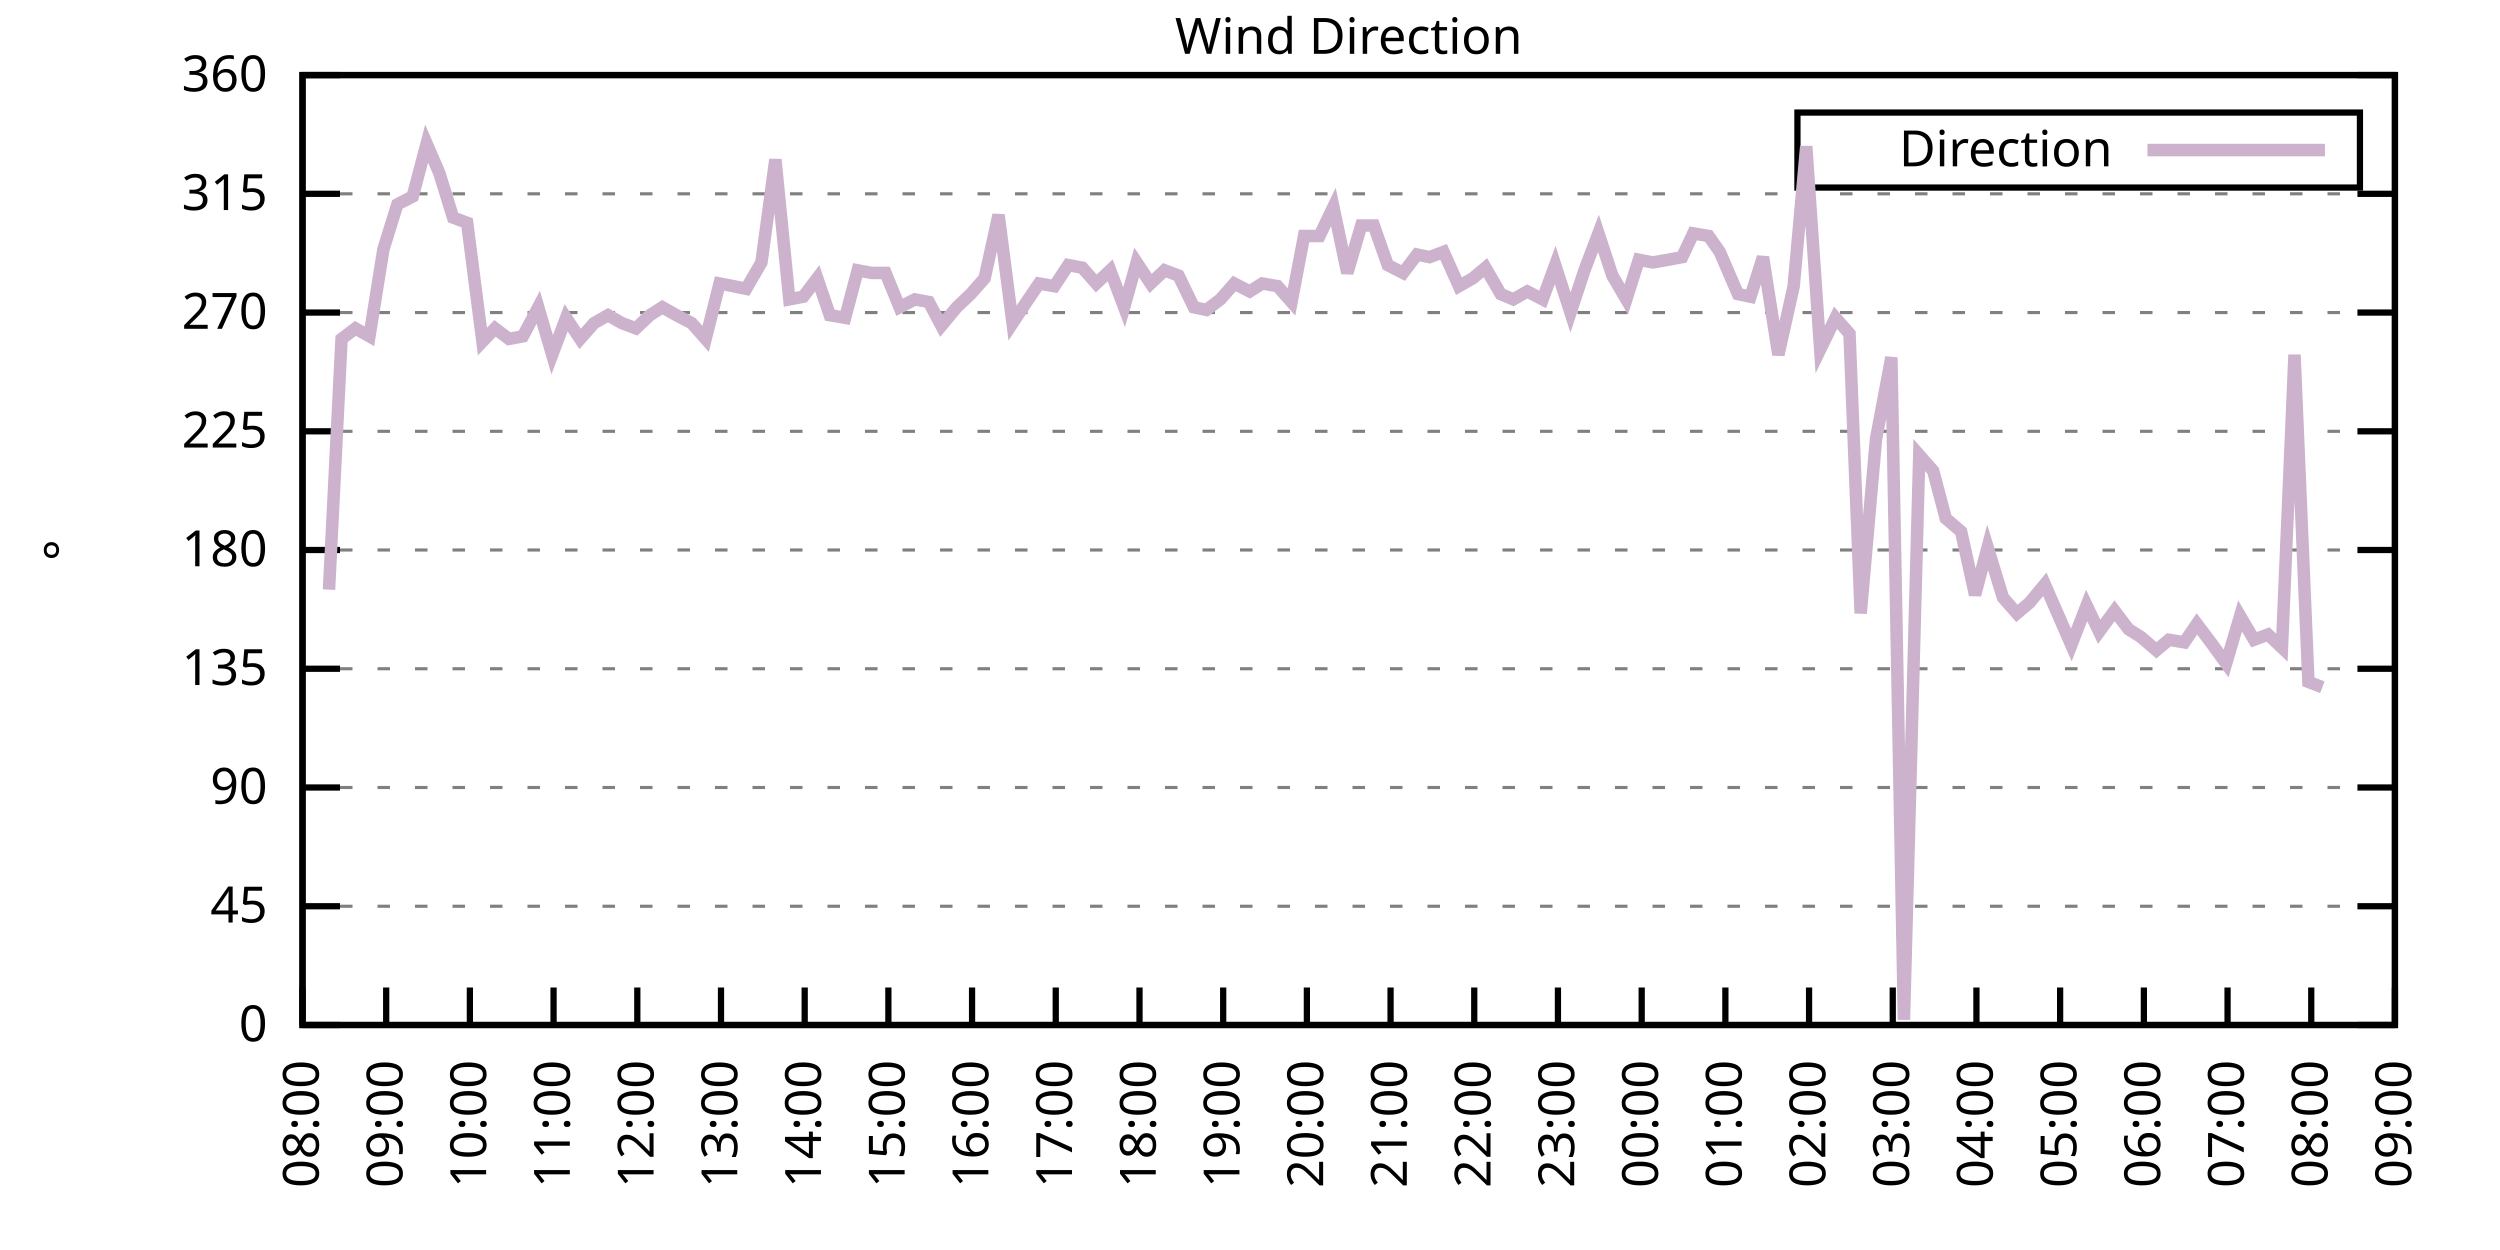
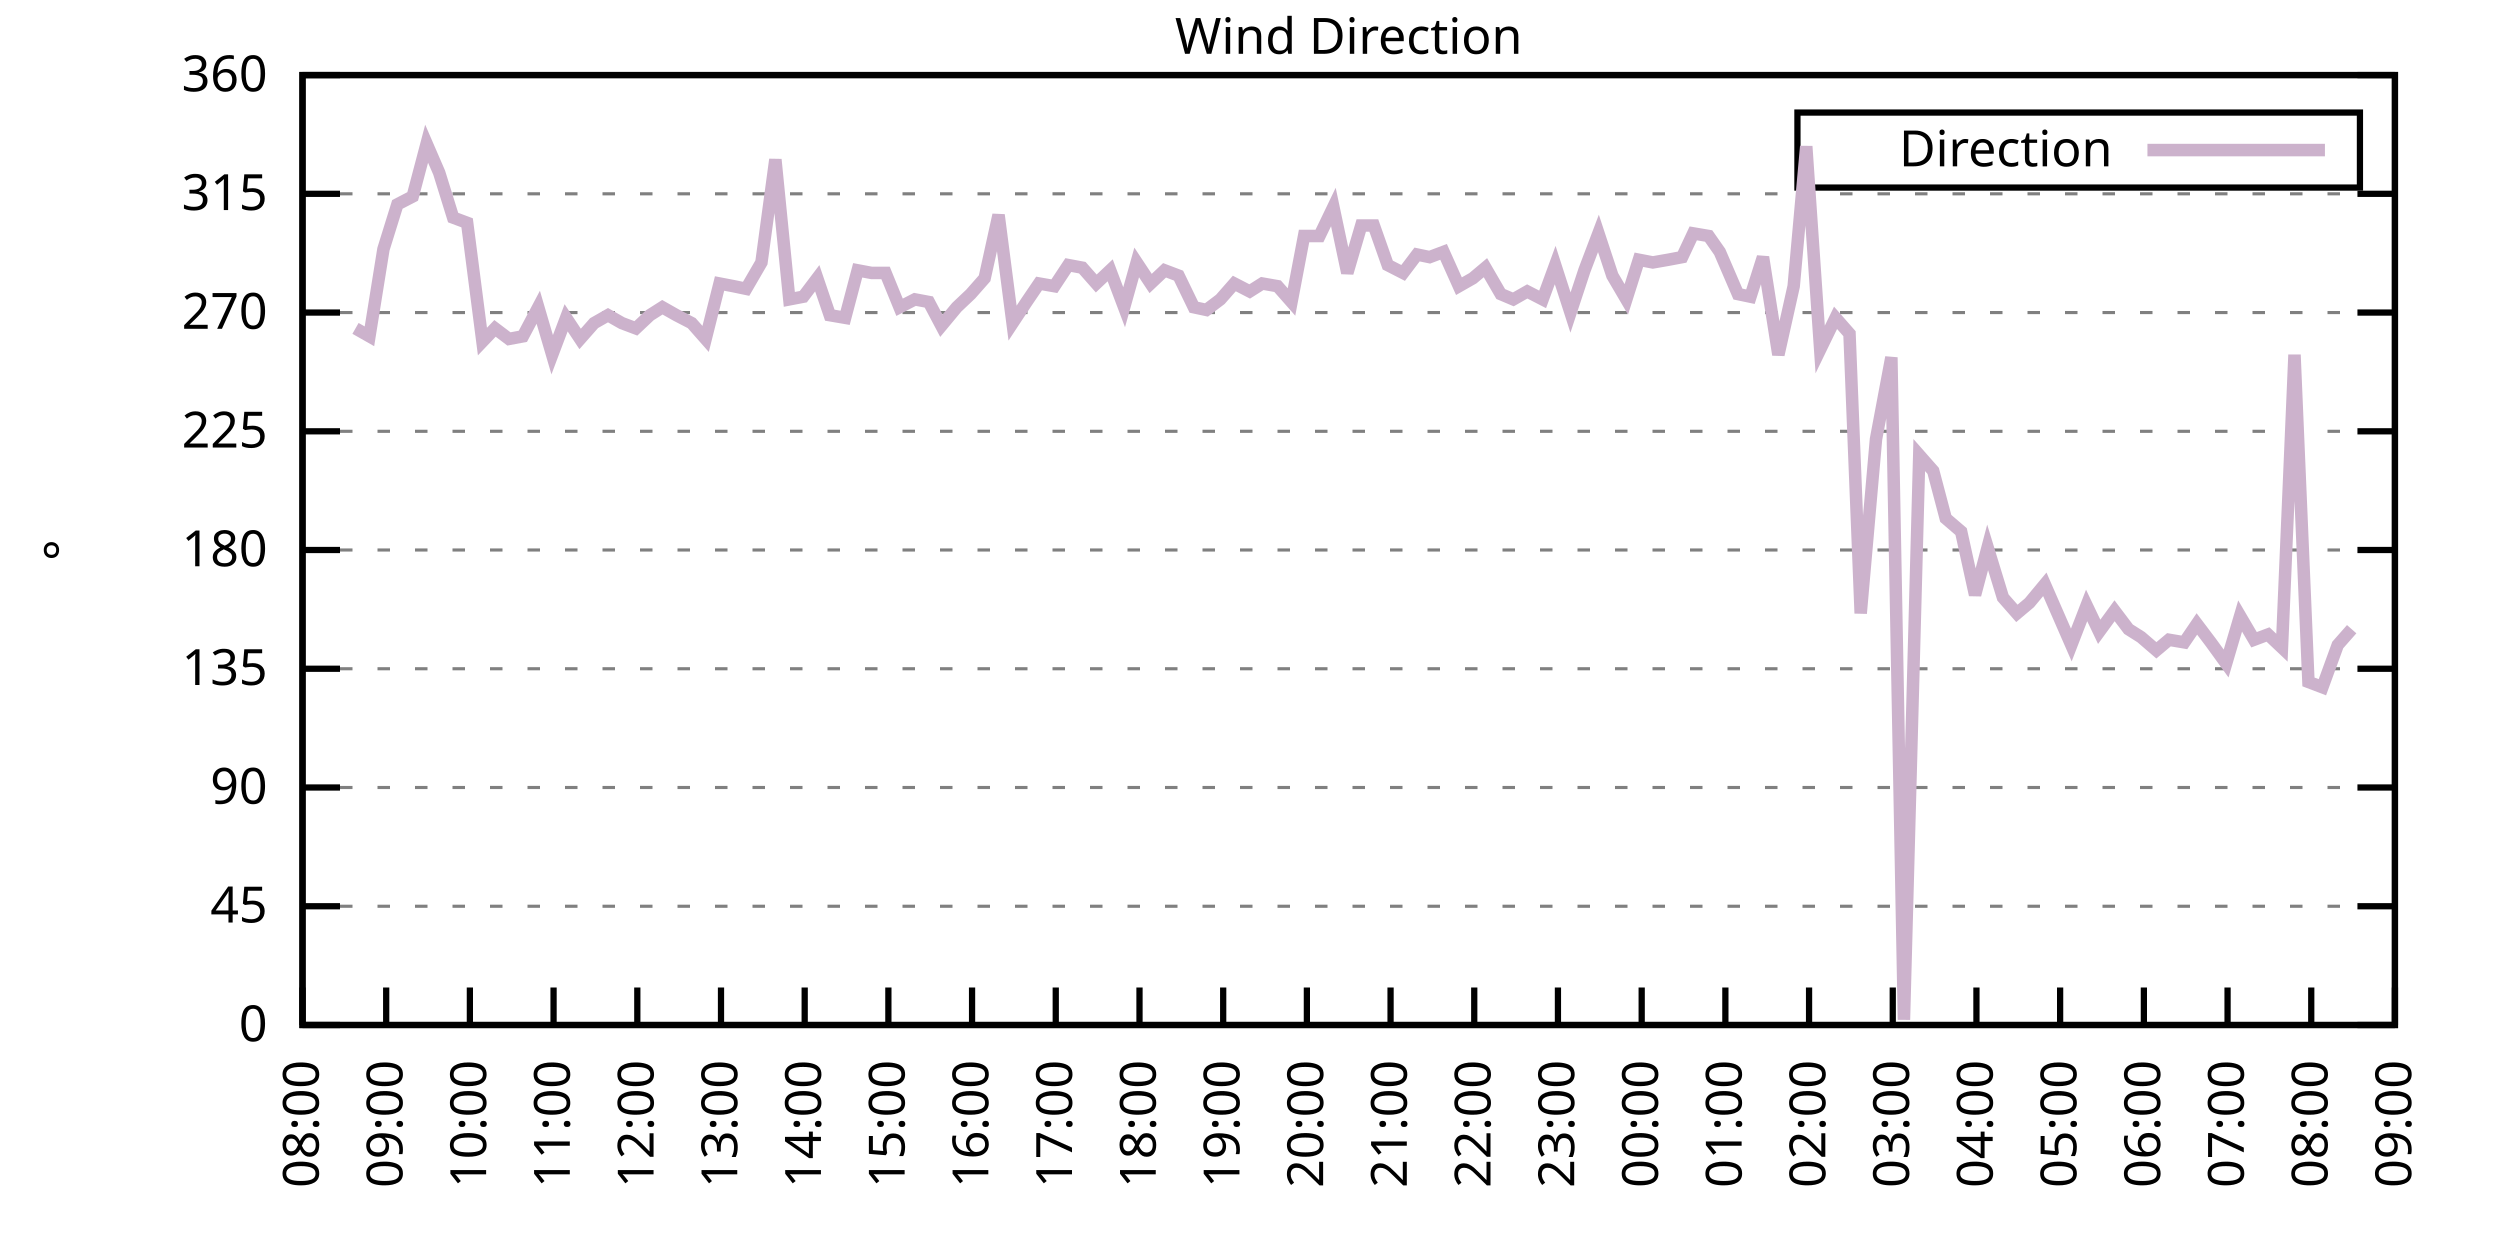
<svg xmlns="http://www.w3.org/2000/svg" xmlns:xlink="http://www.w3.org/1999/xlink" width="400" height="200" viewBox="0 0 400 200">
  <g id="gnuplot_canvas">
    <rect x="0" y="0" width="400" height="200" fill="none" />
    <defs>
      <circle id="gpDot" r="0.5" stroke-width="0.5" stroke="currentColor" />
      <path id="gpPt0" stroke-width="0.333" stroke="currentColor" d="M-1,0 h2 M0,-1 v2" />
      <path id="gpPt1" stroke-width="0.333" stroke="currentColor" d="M-1,-1 L1,1 M1,-1 L-1,1" />
      <path id="gpPt2" stroke-width="0.333" stroke="currentColor" d="M-1,0 L1,0 M0,-1 L0,1 M-1,-1 L1,1 M-1,1 L1,-1" />
      <rect id="gpPt3" stroke-width="0.333" stroke="currentColor" x="-1" y="-1" width="2" height="2" />
      <rect id="gpPt4" stroke-width="0.333" stroke="currentColor" fill="currentColor" x="-1" y="-1" width="2" height="2" />
      <circle id="gpPt5" stroke-width="0.333" stroke="currentColor" cx="0" cy="0" r="1" />
      <use xlink:href="#gpPt5" id="gpPt6" fill="currentColor" stroke="none" />
      <path id="gpPt7" stroke-width="0.333" stroke="currentColor" d="M0,-1.33 L-1.33,0.67 L1.33,0.67 z" />
      <use xlink:href="#gpPt7" id="gpPt8" fill="currentColor" stroke="none" />
      <use xlink:href="#gpPt7" id="gpPt9" stroke="currentColor" transform="rotate(180)" />
      <use xlink:href="#gpPt9" id="gpPt10" fill="currentColor" stroke="none" />
      <use xlink:href="#gpPt3" id="gpPt11" stroke="currentColor" transform="rotate(45)" />
      <use xlink:href="#gpPt11" id="gpPt12" fill="currentColor" stroke="none" />
      <path id="gpPt13" stroke-width="0.333" stroke="currentColor" d="M0,1.330 L1.265,0.411 L0.782,-1.067 L-0.782,-1.076 L-1.265,0.411 z" />
      <use xlink:href="#gpPt13" id="gpPt14" fill="currentColor" stroke="none" />
      <filter id="textbox" filterUnits="objectBoundingBox" x="0" y="0" height="1" width="1">
        <feFlood flood-color="white" flood-opacity="1" result="bgnd" />
        <feComposite in="SourceGraphic" in2="bgnd" operator="atop" />
      </filter>
      <filter id="greybox" filterUnits="objectBoundingBox" x="0" y="0" height="1" width="1">
        <feFlood flood-color="lightgrey" flood-opacity="1" result="grey" />
        <feComposite in="SourceGraphic" in2="grey" operator="atop" />
      </filter>
    </defs>
    <g fill="none" color="white" stroke="currentColor" stroke-width="1.00" stroke-linecap="butt" stroke-linejoin="miter">
</g>
    <g fill="none" color="black" stroke="currentColor" stroke-width="1.00" stroke-linecap="butt" stroke-linejoin="miter">
      <g stroke="none" shape-rendering="crispEdges">
        <polygon fill="rgb(255, 255, 255)" points="48.40,164.00 383.18,164.00 383.18,12.02 48.40,12.02 " />
      </g>
    </g>
    <g fill="none" color="black" stroke="currentColor" stroke-width="1.00" stroke-linecap="butt" stroke-linejoin="miter">
</g>
    <g fill="none" color="black" stroke="black" stroke-width="0.50" stroke-linecap="butt" stroke-linejoin="miter">
</g>
    <g fill="none" color="gray" stroke="currentColor" stroke-width="0.50" stroke-linecap="butt" stroke-linejoin="miter">
      <path stroke="gray" stroke-dasharray="2,4" class="gridline" d="M48.40,164.00 L383.19,164.00  " />
    </g>
    <g fill="none" color="gray" stroke="gray" stroke-width="1.00" stroke-linecap="butt" stroke-linejoin="miter">
</g>
    <g fill="none" color="black" stroke="currentColor" stroke-width="1.00" stroke-linecap="butt" stroke-linejoin="miter">
      <path stroke="black" d="M48.40,164.00 L54.40,164.00 M383.19,164.00 L377.19,164.00  " />
      <g transform="translate(42.80,166.60)" stroke="none" fill="black" font-family="Sans" font-size="8.00" text-anchor="end">
        <text>
          <tspan font-family="Sans"> 0</tspan>
        </text>
      </g>
    </g>
    <g fill="none" color="black" stroke="currentColor" stroke-width="1.00" stroke-linecap="butt" stroke-linejoin="miter">
</g>
    <g fill="none" color="black" stroke="black" stroke-width="0.50" stroke-linecap="butt" stroke-linejoin="miter">
</g>
    <g fill="none" color="gray" stroke="currentColor" stroke-width="0.50" stroke-linecap="butt" stroke-linejoin="miter">
      <path stroke="gray" stroke-dasharray="2,4" class="gridline" d="M48.40,145.00 L383.19,145.00  " />
    </g>
    <g fill="none" color="gray" stroke="gray" stroke-width="1.00" stroke-linecap="butt" stroke-linejoin="miter">
</g>
    <g fill="none" color="black" stroke="currentColor" stroke-width="1.00" stroke-linecap="butt" stroke-linejoin="miter">
      <path stroke="black" d="M48.40,145.00 L54.40,145.00 M383.19,145.00 L377.19,145.00  " />
      <g transform="translate(42.80,147.60)" stroke="none" fill="black" font-family="Sans" font-size="8.00" text-anchor="end">
        <text>
          <tspan font-family="Sans"> 45</tspan>
        </text>
      </g>
    </g>
    <g fill="none" color="black" stroke="currentColor" stroke-width="1.00" stroke-linecap="butt" stroke-linejoin="miter">
</g>
    <g fill="none" color="black" stroke="black" stroke-width="0.50" stroke-linecap="butt" stroke-linejoin="miter">
</g>
    <g fill="none" color="gray" stroke="currentColor" stroke-width="0.50" stroke-linecap="butt" stroke-linejoin="miter">
      <path stroke="gray" stroke-dasharray="2,4" class="gridline" d="M48.40,126.00 L383.19,126.00  " />
    </g>
    <g fill="none" color="gray" stroke="gray" stroke-width="1.00" stroke-linecap="butt" stroke-linejoin="miter">
</g>
    <g fill="none" color="black" stroke="currentColor" stroke-width="1.00" stroke-linecap="butt" stroke-linejoin="miter">
      <path stroke="black" d="M48.40,126.00 L54.40,126.00 M383.19,126.00 L377.19,126.00  " />
      <g transform="translate(42.80,128.60)" stroke="none" fill="black" font-family="Sans" font-size="8.00" text-anchor="end">
        <text>
          <tspan font-family="Sans"> 90</tspan>
        </text>
      </g>
    </g>
    <g fill="none" color="black" stroke="currentColor" stroke-width="1.00" stroke-linecap="butt" stroke-linejoin="miter">
</g>
    <g fill="none" color="black" stroke="black" stroke-width="0.50" stroke-linecap="butt" stroke-linejoin="miter">
</g>
    <g fill="none" color="gray" stroke="currentColor" stroke-width="0.50" stroke-linecap="butt" stroke-linejoin="miter">
      <path stroke="gray" stroke-dasharray="2,4" class="gridline" d="M48.40,107.00 L383.19,107.00  " />
    </g>
    <g fill="none" color="gray" stroke="gray" stroke-width="1.00" stroke-linecap="butt" stroke-linejoin="miter">
</g>
    <g fill="none" color="black" stroke="currentColor" stroke-width="1.00" stroke-linecap="butt" stroke-linejoin="miter">
      <path stroke="black" d="M48.40,107.00 L54.40,107.00 M383.19,107.00 L377.19,107.00  " />
      <g transform="translate(42.80,109.60)" stroke="none" fill="black" font-family="Sans" font-size="8.00" text-anchor="end">
        <text>
          <tspan font-family="Sans"> 135</tspan>
        </text>
      </g>
    </g>
    <g fill="none" color="black" stroke="currentColor" stroke-width="1.00" stroke-linecap="butt" stroke-linejoin="miter">
</g>
    <g fill="none" color="black" stroke="black" stroke-width="0.50" stroke-linecap="butt" stroke-linejoin="miter">
</g>
    <g fill="none" color="gray" stroke="currentColor" stroke-width="0.50" stroke-linecap="butt" stroke-linejoin="miter">
      <path stroke="gray" stroke-dasharray="2,4" class="gridline" d="M48.40,88.00 L383.19,88.00  " />
    </g>
    <g fill="none" color="gray" stroke="gray" stroke-width="1.00" stroke-linecap="butt" stroke-linejoin="miter">
</g>
    <g fill="none" color="black" stroke="currentColor" stroke-width="1.00" stroke-linecap="butt" stroke-linejoin="miter">
      <path stroke="black" d="M48.40,88.00 L54.40,88.00 M383.19,88.00 L377.19,88.00  " />
      <g transform="translate(42.80,90.60)" stroke="none" fill="black" font-family="Sans" font-size="8.00" text-anchor="end">
        <text>
          <tspan font-family="Sans"> 180</tspan>
        </text>
      </g>
    </g>
    <g fill="none" color="black" stroke="currentColor" stroke-width="1.00" stroke-linecap="butt" stroke-linejoin="miter">
</g>
    <g fill="none" color="black" stroke="black" stroke-width="0.50" stroke-linecap="butt" stroke-linejoin="miter">
</g>
    <g fill="none" color="gray" stroke="currentColor" stroke-width="0.50" stroke-linecap="butt" stroke-linejoin="miter">
      <path stroke="gray" stroke-dasharray="2,4" class="gridline" d="M48.40,69.01 L383.19,69.01  " />
    </g>
    <g fill="none" color="gray" stroke="gray" stroke-width="1.00" stroke-linecap="butt" stroke-linejoin="miter">
</g>
    <g fill="none" color="black" stroke="currentColor" stroke-width="1.00" stroke-linecap="butt" stroke-linejoin="miter">
      <path stroke="black" d="M48.40,69.01 L54.40,69.01 M383.19,69.01 L377.19,69.01  " />
      <g transform="translate(42.80,71.61)" stroke="none" fill="black" font-family="Sans" font-size="8.00" text-anchor="end">
        <text>
          <tspan font-family="Sans"> 225</tspan>
        </text>
      </g>
    </g>
    <g fill="none" color="black" stroke="currentColor" stroke-width="1.00" stroke-linecap="butt" stroke-linejoin="miter">
</g>
    <g fill="none" color="black" stroke="black" stroke-width="0.50" stroke-linecap="butt" stroke-linejoin="miter">
</g>
    <g fill="none" color="gray" stroke="currentColor" stroke-width="0.50" stroke-linecap="butt" stroke-linejoin="miter">
      <path stroke="gray" stroke-dasharray="2,4" class="gridline" d="M48.40,50.01 L383.19,50.01  " />
    </g>
    <g fill="none" color="gray" stroke="gray" stroke-width="1.00" stroke-linecap="butt" stroke-linejoin="miter">
</g>
    <g fill="none" color="black" stroke="currentColor" stroke-width="1.00" stroke-linecap="butt" stroke-linejoin="miter">
      <path stroke="black" d="M48.40,50.01 L54.40,50.01 M383.19,50.01 L377.19,50.01  " />
      <g transform="translate(42.80,52.61)" stroke="none" fill="black" font-family="Sans" font-size="8.00" text-anchor="end">
        <text>
          <tspan font-family="Sans"> 270</tspan>
        </text>
      </g>
    </g>
    <g fill="none" color="black" stroke="currentColor" stroke-width="1.00" stroke-linecap="butt" stroke-linejoin="miter">
</g>
    <g fill="none" color="black" stroke="black" stroke-width="0.50" stroke-linecap="butt" stroke-linejoin="miter">
</g>
    <g fill="none" color="gray" stroke="currentColor" stroke-width="0.50" stroke-linecap="butt" stroke-linejoin="miter">
      <path stroke="gray" stroke-dasharray="2,4" class="gridline" d="M48.40,31.01 L383.19,31.01  " />
    </g>
    <g fill="none" color="gray" stroke="gray" stroke-width="1.00" stroke-linecap="butt" stroke-linejoin="miter">
</g>
    <g fill="none" color="black" stroke="currentColor" stroke-width="1.00" stroke-linecap="butt" stroke-linejoin="miter">
      <path stroke="black" d="M48.40,31.01 L54.40,31.01 M383.19,31.01 L377.19,31.01  " />
      <g transform="translate(42.80,33.61)" stroke="none" fill="black" font-family="Sans" font-size="8.00" text-anchor="end">
        <text>
          <tspan font-family="Sans"> 315</tspan>
        </text>
      </g>
    </g>
    <g fill="none" color="black" stroke="currentColor" stroke-width="1.00" stroke-linecap="butt" stroke-linejoin="miter">
</g>
    <g fill="none" color="black" stroke="black" stroke-width="0.50" stroke-linecap="butt" stroke-linejoin="miter">
</g>
    <g fill="none" color="gray" stroke="currentColor" stroke-width="0.50" stroke-linecap="butt" stroke-linejoin="miter">
      <path stroke="gray" stroke-dasharray="2,4" class="gridline" d="M48.40,12.01 L383.19,12.01  " />
    </g>
    <g fill="none" color="gray" stroke="gray" stroke-width="1.00" stroke-linecap="butt" stroke-linejoin="miter">
</g>
    <g fill="none" color="black" stroke="currentColor" stroke-width="1.00" stroke-linecap="butt" stroke-linejoin="miter">
      <path stroke="black" d="M48.40,12.01 L54.40,12.01 M383.19,12.01 L377.19,12.01  " />
      <g transform="translate(42.80,14.61)" stroke="none" fill="black" font-family="Sans" font-size="8.00" text-anchor="end">
        <text>
          <tspan font-family="Sans"> 360</tspan>
        </text>
      </g>
    </g>
    <g fill="none" color="black" stroke="currentColor" stroke-width="1.00" stroke-linecap="butt" stroke-linejoin="miter">
      <path stroke="black" d="M48.40,164.00 L48.40,158.00  " />
      <g transform="translate(51.00,169.60) rotate(270.00)" stroke="none" fill="black" font-family="Sans" font-size="8.00" text-anchor="end">
        <text>
          <tspan font-family="Sans">08:00</tspan>
        </text>
      </g>
    </g>
    <g fill="none" color="black" stroke="currentColor" stroke-width="1.00" stroke-linecap="butt" stroke-linejoin="miter">
      <path stroke="black" d="M61.79,164.00 L61.79,158.00  " />
      <g transform="translate(64.39,169.60) rotate(270.00)" stroke="none" fill="black" font-family="Sans" font-size="8.00" text-anchor="end">
        <text>
          <tspan font-family="Sans">09:00</tspan>
        </text>
      </g>
    </g>
    <g fill="none" color="black" stroke="currentColor" stroke-width="1.00" stroke-linecap="butt" stroke-linejoin="miter">
      <path stroke="black" d="M75.18,164.00 L75.18,158.00  " />
      <g transform="translate(77.78,169.60) rotate(270.00)" stroke="none" fill="black" font-family="Sans" font-size="8.00" text-anchor="end">
        <text>
          <tspan font-family="Sans">10:00</tspan>
        </text>
      </g>
    </g>
    <g fill="none" color="black" stroke="currentColor" stroke-width="1.00" stroke-linecap="butt" stroke-linejoin="miter">
      <path stroke="black" d="M88.57,164.00 L88.57,158.00  " />
      <g transform="translate(91.17,169.60) rotate(270.00)" stroke="none" fill="black" font-family="Sans" font-size="8.00" text-anchor="end">
        <text>
          <tspan font-family="Sans">11:00</tspan>
        </text>
      </g>
    </g>
    <g fill="none" color="black" stroke="currentColor" stroke-width="1.00" stroke-linecap="butt" stroke-linejoin="miter">
      <path stroke="black" d="M101.97,164.00 L101.97,158.00  " />
      <g transform="translate(104.57,169.60) rotate(270.00)" stroke="none" fill="black" font-family="Sans" font-size="8.00" text-anchor="end">
        <text>
          <tspan font-family="Sans">12:00</tspan>
        </text>
      </g>
    </g>
    <g fill="none" color="black" stroke="currentColor" stroke-width="1.00" stroke-linecap="butt" stroke-linejoin="miter">
      <path stroke="black" d="M115.36,164.00 L115.36,158.00  " />
      <g transform="translate(117.96,169.60) rotate(270.00)" stroke="none" fill="black" font-family="Sans" font-size="8.00" text-anchor="end">
        <text>
          <tspan font-family="Sans">13:00</tspan>
        </text>
      </g>
    </g>
    <g fill="none" color="black" stroke="currentColor" stroke-width="1.00" stroke-linecap="butt" stroke-linejoin="miter">
      <path stroke="black" d="M128.75,164.00 L128.75,158.00  " />
      <g transform="translate(131.35,169.60) rotate(270.00)" stroke="none" fill="black" font-family="Sans" font-size="8.00" text-anchor="end">
        <text>
          <tspan font-family="Sans">14:00</tspan>
        </text>
      </g>
    </g>
    <g fill="none" color="black" stroke="currentColor" stroke-width="1.00" stroke-linecap="butt" stroke-linejoin="miter">
      <path stroke="black" d="M142.14,164.00 L142.14,158.00  " />
      <g transform="translate(144.74,169.60) rotate(270.00)" stroke="none" fill="black" font-family="Sans" font-size="8.00" text-anchor="end">
        <text>
          <tspan font-family="Sans">15:00</tspan>
        </text>
      </g>
    </g>
    <g fill="none" color="black" stroke="currentColor" stroke-width="1.00" stroke-linecap="butt" stroke-linejoin="miter">
      <path stroke="black" d="M155.53,164.00 L155.53,158.00  " />
      <g transform="translate(158.13,169.60) rotate(270.00)" stroke="none" fill="black" font-family="Sans" font-size="8.00" text-anchor="end">
        <text>
          <tspan font-family="Sans">16:00</tspan>
        </text>
      </g>
    </g>
    <g fill="none" color="black" stroke="currentColor" stroke-width="1.00" stroke-linecap="butt" stroke-linejoin="miter">
      <path stroke="black" d="M168.92,164.00 L168.92,158.00  " />
      <g transform="translate(171.52,169.60) rotate(270.00)" stroke="none" fill="black" font-family="Sans" font-size="8.00" text-anchor="end">
        <text>
          <tspan font-family="Sans">17:00</tspan>
        </text>
      </g>
    </g>
    <g fill="none" color="black" stroke="currentColor" stroke-width="1.00" stroke-linecap="butt" stroke-linejoin="miter">
      <path stroke="black" d="M182.32,164.00 L182.32,158.00  " />
      <g transform="translate(184.92,169.60) rotate(270.00)" stroke="none" fill="black" font-family="Sans" font-size="8.00" text-anchor="end">
        <text>
          <tspan font-family="Sans">18:00</tspan>
        </text>
      </g>
    </g>
    <g fill="none" color="black" stroke="currentColor" stroke-width="1.00" stroke-linecap="butt" stroke-linejoin="miter">
      <path stroke="black" d="M195.71,164.00 L195.71,158.00  " />
      <g transform="translate(198.31,169.60) rotate(270.00)" stroke="none" fill="black" font-family="Sans" font-size="8.00" text-anchor="end">
        <text>
          <tspan font-family="Sans">19:00</tspan>
        </text>
      </g>
    </g>
    <g fill="none" color="black" stroke="currentColor" stroke-width="1.00" stroke-linecap="butt" stroke-linejoin="miter">
      <path stroke="black" d="M209.10,164.00 L209.10,158.00  " />
      <g transform="translate(211.70,169.60) rotate(270.00)" stroke="none" fill="black" font-family="Sans" font-size="8.00" text-anchor="end">
        <text>
          <tspan font-family="Sans">20:00</tspan>
        </text>
      </g>
    </g>
    <g fill="none" color="black" stroke="currentColor" stroke-width="1.00" stroke-linecap="butt" stroke-linejoin="miter">
      <path stroke="black" d="M222.49,164.00 L222.49,158.00  " />
      <g transform="translate(225.09,169.60) rotate(270.00)" stroke="none" fill="black" font-family="Sans" font-size="8.00" text-anchor="end">
        <text>
          <tspan font-family="Sans">21:00</tspan>
        </text>
      </g>
    </g>
    <g fill="none" color="black" stroke="currentColor" stroke-width="1.00" stroke-linecap="butt" stroke-linejoin="miter">
      <path stroke="black" d="M235.88,164.00 L235.88,158.00  " />
      <g transform="translate(238.48,169.60) rotate(270.00)" stroke="none" fill="black" font-family="Sans" font-size="8.00" text-anchor="end">
        <text>
          <tspan font-family="Sans">22:00</tspan>
        </text>
      </g>
    </g>
    <g fill="none" color="black" stroke="currentColor" stroke-width="1.00" stroke-linecap="butt" stroke-linejoin="miter">
      <path stroke="black" d="M249.27,164.00 L249.27,158.00  " />
      <g transform="translate(251.87,169.60) rotate(270.00)" stroke="none" fill="black" font-family="Sans" font-size="8.00" text-anchor="end">
        <text>
          <tspan font-family="Sans">23:00</tspan>
        </text>
      </g>
    </g>
    <g fill="none" color="black" stroke="currentColor" stroke-width="1.00" stroke-linecap="butt" stroke-linejoin="miter">
      <path stroke="black" d="M262.67,164.00 L262.67,158.00  " />
      <g transform="translate(265.27,169.60) rotate(270.00)" stroke="none" fill="black" font-family="Sans" font-size="8.00" text-anchor="end">
        <text>
          <tspan font-family="Sans">00:00</tspan>
        </text>
      </g>
    </g>
    <g fill="none" color="black" stroke="currentColor" stroke-width="1.00" stroke-linecap="butt" stroke-linejoin="miter">
      <path stroke="black" d="M276.06,164.00 L276.06,158.00  " />
      <g transform="translate(278.66,169.60) rotate(270.00)" stroke="none" fill="black" font-family="Sans" font-size="8.00" text-anchor="end">
        <text>
          <tspan font-family="Sans">01:00</tspan>
        </text>
      </g>
    </g>
    <g fill="none" color="black" stroke="currentColor" stroke-width="1.00" stroke-linecap="butt" stroke-linejoin="miter">
      <path stroke="black" d="M289.45,164.00 L289.45,158.00  " />
      <g transform="translate(292.05,169.60) rotate(270.00)" stroke="none" fill="black" font-family="Sans" font-size="8.00" text-anchor="end">
        <text>
          <tspan font-family="Sans">02:00</tspan>
        </text>
      </g>
    </g>
    <g fill="none" color="black" stroke="currentColor" stroke-width="1.00" stroke-linecap="butt" stroke-linejoin="miter">
      <path stroke="black" d="M302.84,164.00 L302.84,158.00  " />
      <g transform="translate(305.44,169.60) rotate(270.00)" stroke="none" fill="black" font-family="Sans" font-size="8.00" text-anchor="end">
        <text>
          <tspan font-family="Sans">03:00</tspan>
        </text>
      </g>
    </g>
    <g fill="none" color="black" stroke="currentColor" stroke-width="1.00" stroke-linecap="butt" stroke-linejoin="miter">
      <path stroke="black" d="M316.23,164.00 L316.23,158.00  " />
      <g transform="translate(318.83,169.60) rotate(270.00)" stroke="none" fill="black" font-family="Sans" font-size="8.00" text-anchor="end">
        <text>
          <tspan font-family="Sans">04:00</tspan>
        </text>
      </g>
    </g>
    <g fill="none" color="black" stroke="currentColor" stroke-width="1.00" stroke-linecap="butt" stroke-linejoin="miter">
      <path stroke="black" d="M329.62,164.00 L329.62,158.00  " />
      <g transform="translate(332.22,169.60) rotate(270.00)" stroke="none" fill="black" font-family="Sans" font-size="8.00" text-anchor="end">
        <text>
          <tspan font-family="Sans">05:00</tspan>
        </text>
      </g>
    </g>
    <g fill="none" color="black" stroke="currentColor" stroke-width="1.00" stroke-linecap="butt" stroke-linejoin="miter">
      <path stroke="black" d="M343.02,164.00 L343.02,158.00  " />
      <g transform="translate(345.62,169.60) rotate(270.00)" stroke="none" fill="black" font-family="Sans" font-size="8.00" text-anchor="end">
        <text>
          <tspan font-family="Sans">06:00</tspan>
        </text>
      </g>
    </g>
    <g fill="none" color="black" stroke="currentColor" stroke-width="1.00" stroke-linecap="butt" stroke-linejoin="miter">
      <path stroke="black" d="M356.41,164.00 L356.41,158.00  " />
      <g transform="translate(359.01,169.60) rotate(270.00)" stroke="none" fill="black" font-family="Sans" font-size="8.00" text-anchor="end">
        <text>
          <tspan font-family="Sans">07:00</tspan>
        </text>
      </g>
    </g>
    <g fill="none" color="black" stroke="currentColor" stroke-width="1.00" stroke-linecap="butt" stroke-linejoin="miter">
      <path stroke="black" d="M369.80,164.00 L369.80,158.00  " />
      <g transform="translate(372.40,169.60) rotate(270.00)" stroke="none" fill="black" font-family="Sans" font-size="8.00" text-anchor="end">
        <text>
          <tspan font-family="Sans">08:00</tspan>
        </text>
      </g>
    </g>
    <g fill="none" color="black" stroke="currentColor" stroke-width="1.00" stroke-linecap="butt" stroke-linejoin="miter">
      <path stroke="black" d="M383.19,164.00 L383.19,158.00  " />
      <g transform="translate(385.79,169.60) rotate(270.00)" stroke="none" fill="black" font-family="Sans" font-size="8.00" text-anchor="end">
        <text>
          <tspan font-family="Sans">09:00</tspan>
        </text>
      </g>
    </g>
    <g fill="none" color="black" stroke="currentColor" stroke-width="1.00" stroke-linecap="butt" stroke-linejoin="miter">
</g>
    <g fill="none" color="black" stroke="currentColor" stroke-width="1.00" stroke-linecap="butt" stroke-linejoin="miter">
      <path stroke="black" d="M48.40,12.01 L48.40,164.00 L383.19,164.00 L383.19,12.01 L48.40,12.01 Z  " />
    </g>
    <g fill="none" color="black" stroke="currentColor" stroke-width="1.00" stroke-linecap="butt" stroke-linejoin="miter">
</g>
    <g fill="none" color="black" stroke="currentColor" stroke-width="1.00" stroke-linecap="butt" stroke-linejoin="miter">
      <path stroke="black" d="M287.59,30.01 L287.59,18.01 L377.59,18.01 L377.59,30.01 L287.59,30.01 Z  " />
    </g>
    <g id="Wind_direction_plot_1">
      <g fill="none" color="white" stroke="black" stroke-width="2.00" stroke-linecap="butt" stroke-linejoin="miter">
</g>
      <g fill="none" color="black" stroke="currentColor" stroke-width="2.00" stroke-linecap="butt" stroke-linejoin="miter">
        <g transform="translate(337.99,26.61)" stroke="none" fill="black" font-family="Sans" font-size="8.00" text-anchor="end">
          <text>
            <tspan font-family="Sans">Direction</tspan>
          </text>
        </g>
      </g>
      <g fill="none" color="black" stroke="currentColor" stroke-width="2.00" stroke-linecap="butt" stroke-linejoin="miter">
-         <path stroke="rgb(204, 178, 204)" d="M343.59,24.01 L371.99,24.01 M52.64,94.34 L54.65,54.23 L56.88,52.54 L59.11,53.81 L61.35,39.87 L63.58,32.70   L66.03,31.43 L68.26,22.99 L70.27,27.63 L72.50,34.81 L74.74,35.65 L77.19,54.65 L79.20,52.54 L81.43,54.23   L83.66,53.81 L86.12,49.16 L88.35,56.76 L90.58,50.85 L92.82,54.23 L95.05,51.70 L97.28,50.43 L99.51,51.70   L101.74,52.54 L103.98,50.43 L105.98,49.16 L108.22,50.43 L110.67,51.70 L112.90,54.23 L115.13,45.36 L117.37,45.79   L119.38,46.21 L121.83,41.99 L124.06,25.52 L126.29,47.90 L128.53,47.47 L130.76,44.52 L132.77,50.43 L135.22,50.85   L137.23,43.25 L139.46,43.67 L141.69,43.67 L143.93,49.16 L146.38,47.90 L148.61,48.32 L150.62,52.12 L153.08,49.16   L155.31,47.05 L157.54,44.52 L159.77,34.39 L162.01,51.70 L164.24,48.32 L166.25,45.36 L168.70,45.79 L170.93,42.41   L173.17,42.83 L175.40,45.36 L177.63,43.25 L179.86,49.16 L181.87,41.99 L184.10,45.36 L186.33,43.25 L188.57,44.10   L191.02,49.16 L193.03,49.59 L195.26,47.90 L197.49,45.36 L199.95,46.63 L201.96,45.36 L204.41,45.79 L206.64,48.32   L208.65,37.76 L211.11,37.76 L213.34,33.12 L215.57,43.67 L217.80,36.08 L219.81,36.08 L222.04,42.41 L224.50,43.67   L226.73,40.72 L228.74,41.14 L230.97,40.30 L233.43,45.79 L235.66,44.52 L237.67,42.83 L240.12,47.05 L242.13,47.90   L244.36,46.63 L246.82,47.90 L248.83,42.41 L251.28,50.01 L253.51,43.25 L255.75,37.34 L257.98,44.10 L260.21,47.90   L262.22,41.56 L264.45,41.99 L266.91,41.56 L269.14,41.14 L270.92,37.34 L273.38,37.76 L275.16,40.30 L278.07,47.05   L280.07,47.47 L282.08,41.14 L284.54,56.76 L286.99,45.79 L289.00,23.41 L291.23,55.92 L293.69,50.85 L295.92,53.39   L297.71,98.14 L300.16,70.27 L302.62,57.18 L304.63,163.16 L307.08,72.81 L309.31,75.34 L311.32,82.94 L313.78,85.05   L316.01,95.18 L318.02,87.58 L320.47,95.60 L322.70,98.14 L324.71,96.45 L327.17,93.49 L331.41,103.20 L333.86,96.87   L335.87,101.09 L338.33,97.72 L340.56,100.67 L342.57,101.94 L345.02,104.05 L347.03,102.36 L349.49,102.78 L351.50,99.83   L353.73,102.78 L356.18,106.16 L358.42,98.56 L360.65,102.36 L362.88,101.52 L365.11,103.63 L367.12,56.76 L369.35,109.11   L371.58,109.96  " />
+         <path stroke="rgb(204, 178, 204)" d="M343.59,24.01 L371.99,24.01 M56.88,52.54 L59.11,53.81 L61.35,39.87 L63.58,32.70 L66.03,31.43 L68.26,22.99   L70.27,27.63 L72.50,34.81 L74.74,35.65 L77.19,54.65 L79.20,52.54 L81.43,54.23 L83.66,53.81 L86.12,49.16   L88.35,56.76 L90.58,50.85 L92.82,54.23 L95.05,51.70 L97.28,50.43 L99.51,51.70 L101.74,52.54 L103.98,50.43   L105.98,49.16 L108.22,50.43 L110.67,51.70 L112.90,54.23 L115.13,45.36 L117.37,45.79 L119.38,46.21 L121.83,41.99   L124.06,25.52 L126.29,47.90 L128.53,47.47 L130.76,44.52 L132.77,50.43 L135.22,50.85 L137.23,43.25 L139.46,43.67   L141.69,43.67 L143.93,49.16 L146.38,47.90 L148.61,48.32 L150.62,52.12 L153.08,49.16 L155.31,47.05 L157.54,44.52   L159.77,34.39 L162.01,51.70 L164.24,48.32 L166.25,45.36 L168.70,45.79 L170.93,42.41 L173.17,42.83 L175.40,45.36   L177.63,43.25 L179.86,49.16 L181.87,41.99 L184.10,45.36 L186.33,43.25 L188.57,44.10 L191.02,49.16 L193.03,49.59   L195.26,47.90 L197.49,45.36 L199.95,46.63 L201.96,45.36 L204.41,45.79 L206.64,48.32 L208.65,37.76 L211.11,37.76   L213.34,33.12 L215.57,43.67 L217.80,36.08 L219.81,36.08 L222.04,42.41 L224.50,43.67 L226.73,40.72 L228.74,41.14   L230.97,40.30 L233.43,45.79 L235.66,44.52 L237.67,42.83 L240.12,47.05 L242.13,47.90 L244.36,46.63 L246.82,47.90   L248.83,42.41 L251.28,50.01 L253.51,43.25 L255.75,37.34 L257.98,44.10 L260.21,47.90 L262.22,41.56 L264.45,41.99   L266.91,41.56 L269.14,41.14 L270.92,37.34 L273.38,37.76 L275.16,40.30 L278.07,47.05 L280.07,47.47 L282.08,41.14   L284.54,56.76 L286.99,45.79 L289.00,23.41 L291.23,55.92 L293.69,50.85 L295.92,53.39 L297.71,98.14 L300.16,70.27   L302.62,57.18 L304.63,163.16 L307.08,72.81 L309.31,75.34 L311.32,82.94 L313.78,85.05 L316.01,95.18 L318.02,87.58   L320.47,95.60 L322.70,98.14 L324.71,96.45 L327.17,93.49 L331.41,103.20 L333.86,96.87 L335.87,101.09 L338.33,97.72   L340.56,100.67 L342.57,101.94 L345.02,104.05 L347.03,102.36 L349.49,102.78 L351.50,99.83 L353.73,102.78 L356.18,106.16   L358.42,98.56 L360.65,102.36 L362.88,101.52 L365.11,103.63 L367.12,56.76 L369.35,109.11 L371.58,109.96 L374.04,103.20   L376.27,100.67  " />
      </g>
    </g>
    <g fill="none" color="black" stroke="currentColor" stroke-width="2.00" stroke-linecap="butt" stroke-linejoin="miter">
</g>
    <g fill="none" color="black" stroke="black" stroke-width="1.00" stroke-linecap="butt" stroke-linejoin="miter">
</g>
    <g fill="none" color="black" stroke="currentColor" stroke-width="1.00" stroke-linecap="butt" stroke-linejoin="miter">
      <path stroke="black" d="M48.40,12.01 L48.40,164.00 L383.19,164.00 L383.19,12.01 L48.40,12.01 Z  " />
      <g transform="translate(12.80,88.01) rotate(270.00)" stroke="none" fill="black" font-family="Sans" font-size="8.00" text-anchor="middle">
        <text>
          <tspan font-family="Sans">°</tspan>
        </text>
      </g>
    </g>
    <g fill="none" color="black" stroke="currentColor" stroke-width="1.00" stroke-linecap="butt" stroke-linejoin="miter">
</g>
    <g fill="none" color="black" stroke="currentColor" stroke-width="1.00" stroke-linecap="butt" stroke-linejoin="miter">
      <g transform="translate(215.79,8.61)" stroke="none" fill="black" font-family="Sans" font-size="8.00" text-anchor="middle">
        <text>
          <tspan font-family="Sans">Wind Direction</tspan>
        </text>
      </g>
    </g>
    <g fill="none" color="black" stroke="currentColor" stroke-width="1.00" stroke-linecap="butt" stroke-linejoin="miter">
</g>
  </g>
</svg>
